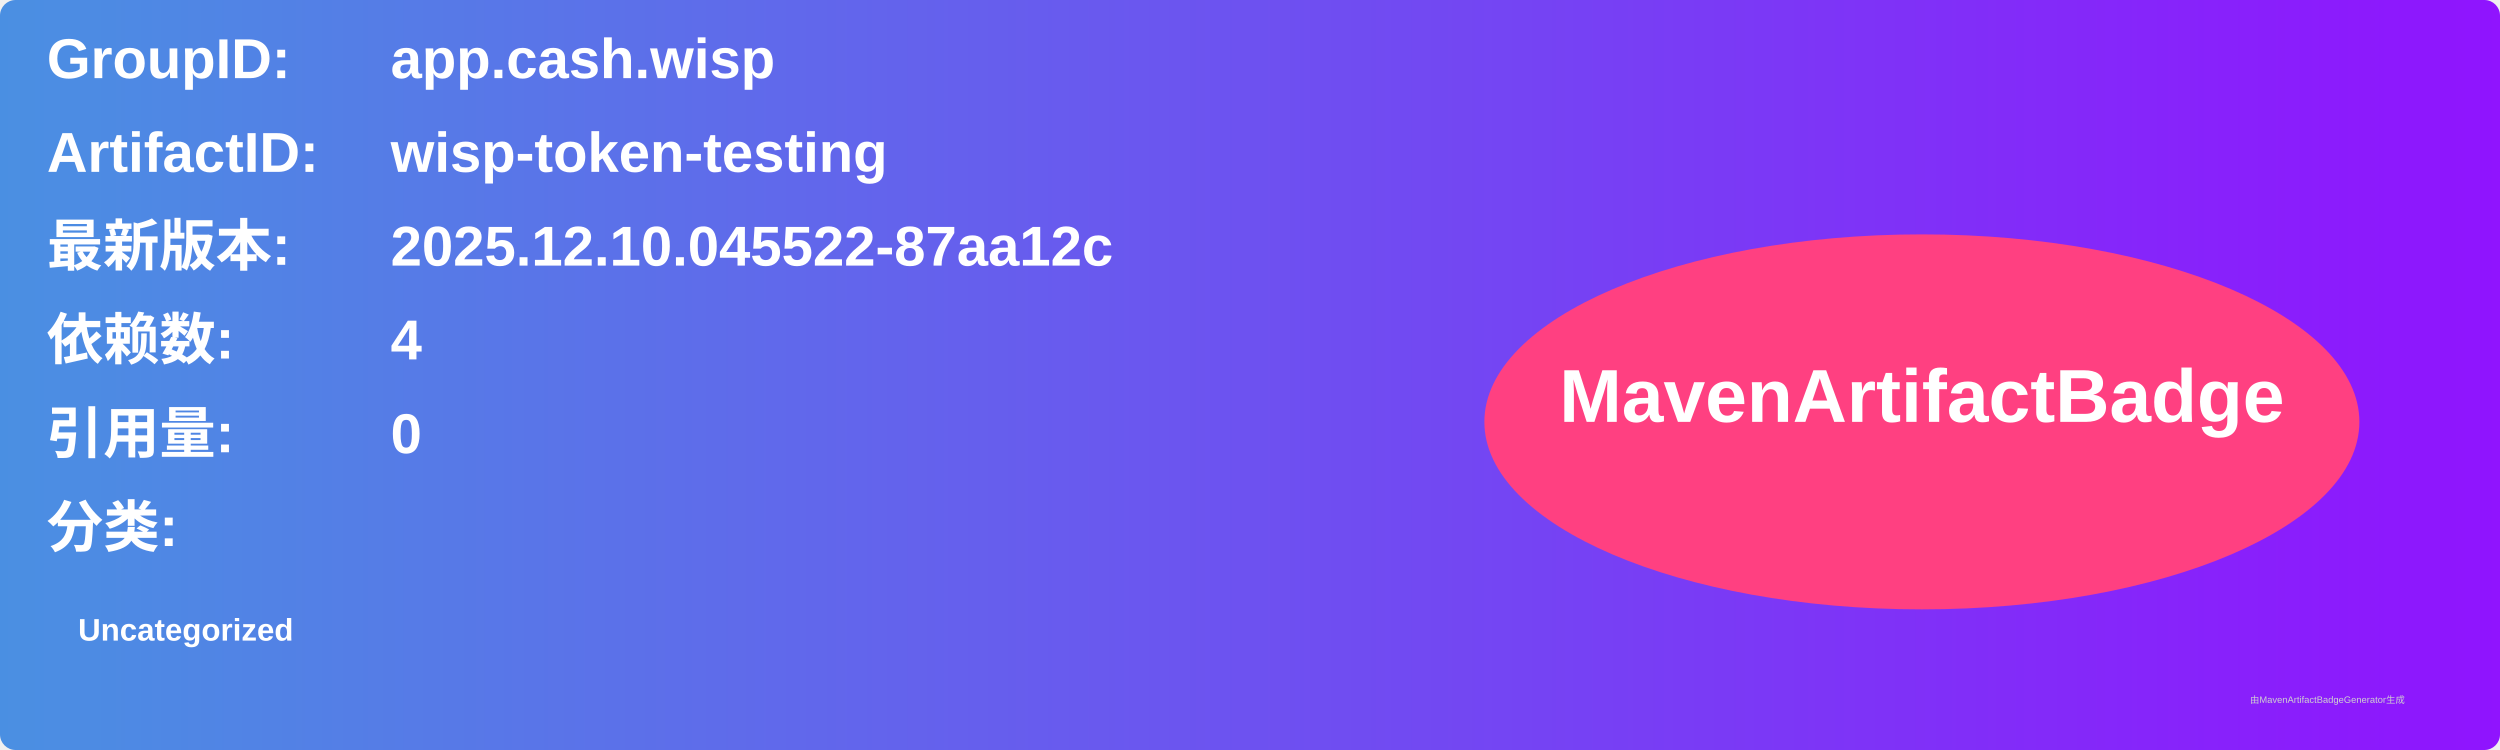
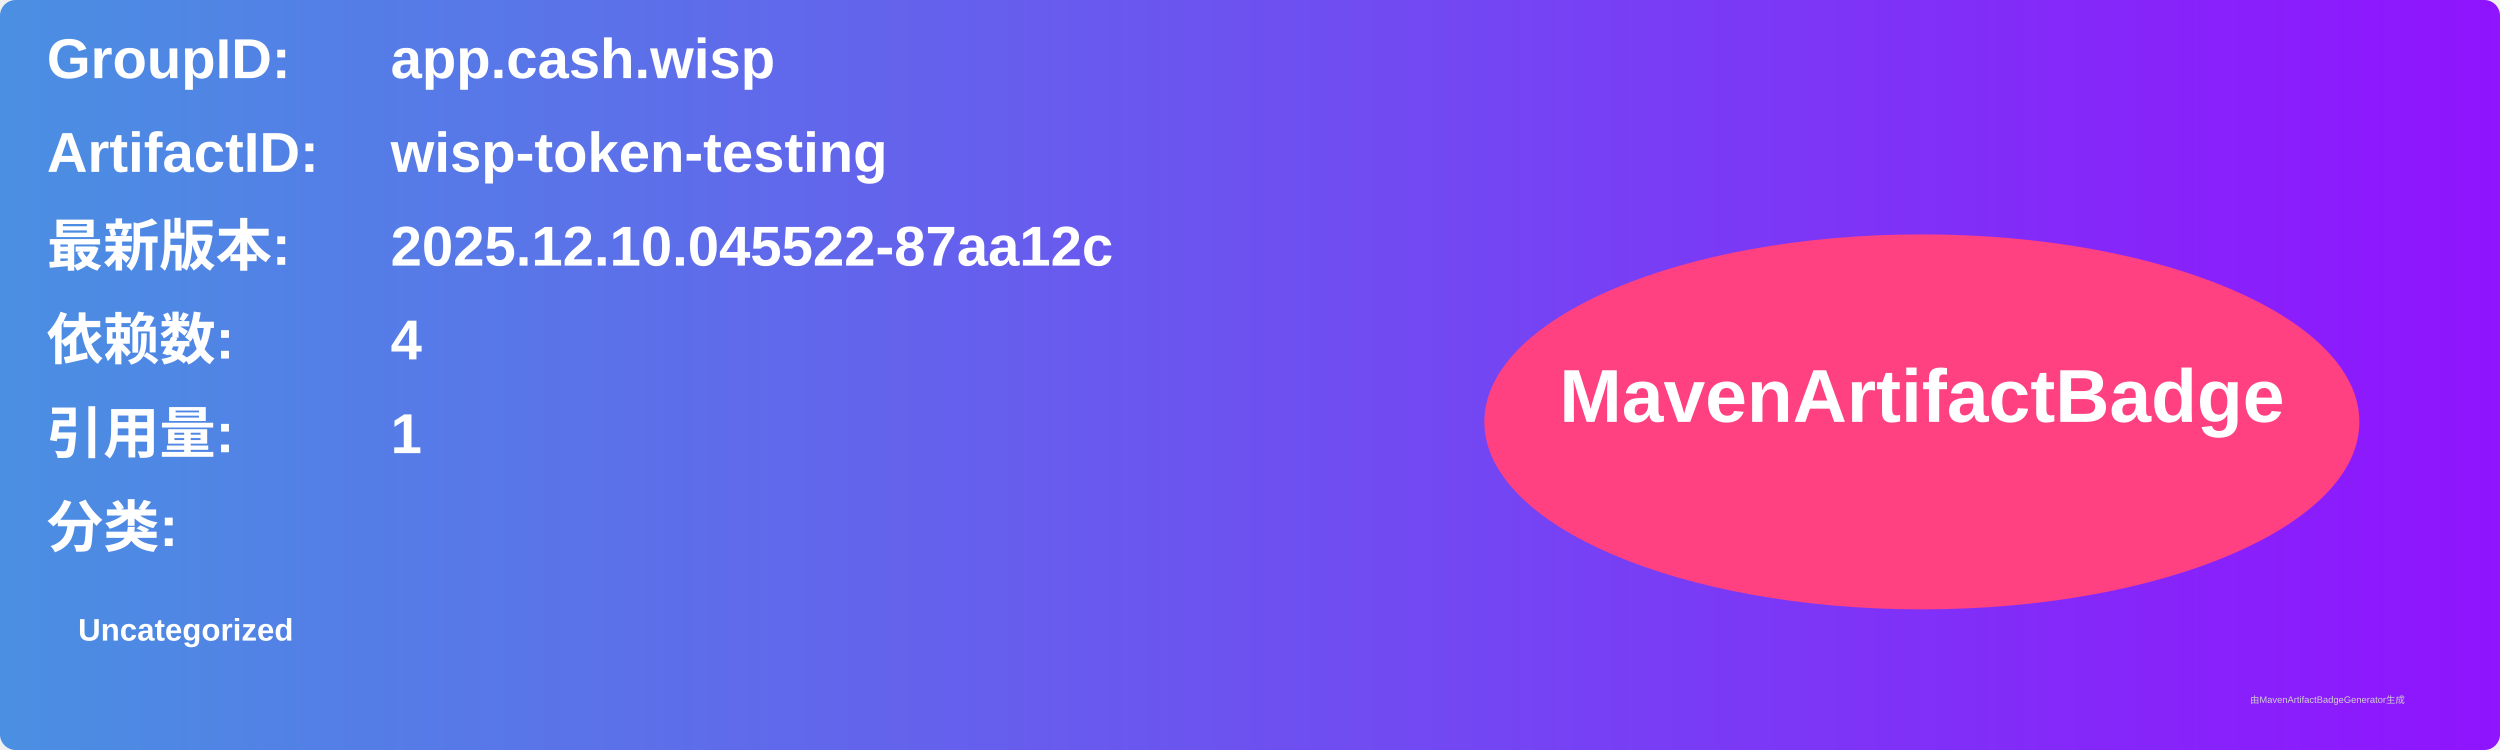
<svg xmlns="http://www.w3.org/2000/svg" width="800" height="240" viewBox="0 0 800 240">
  <linearGradient id="grad" x1="0%" y1="0%" x2="100%" y2="0%">
    <stop offset="0%" stop-color="#4a90e2" />
    <stop offset="100%" stop-color="#9013fe" />
  </linearGradient>
  <rect width="100%" height="100%" rx="5" ry="5" fill="url(#grad)" />
  <g transform="translate(15, 15)">
    <text x="0" y="10" font-family="Arial" font-size="18" fill="white" font-weight="bold" width="260">GroupID:</text>
    <text x="110" y="10" font-family="Arial" font-size="18" fill="white" font-weight="bold" width="460">app.cash.wisp</text>
    <text x="0" y="40" font-family="Arial" font-size="18" fill="white" font-weight="bold" width="260">ArtifactID:</text>
    <text x="110" y="40" font-family="Arial" font-size="18" fill="white" font-weight="bold" width="460">wisp-token-testing</text>
    <text x="0" y="70" font-family="Arial" font-size="18" fill="white" font-weight="bold">最新版本:</text>
    <text x="110" y="70" font-family="Arial" font-size="18" fill="white" font-weight="bold">
      <tspan font-weight="bold">2025.12.10.045522-87aa12c</tspan>
    </text>
    <text x="0" y="100" font-family="Arial" font-size="18" fill="white" font-weight="bold">依赖数: </text>
    <text x="110" y="100" font-family="Arial" font-size="18" fill="white">
      <tspan font-weight="bold">4</tspan>
    </text>
    <text x="0" y="130" font-family="Arial" font-size="18" fill="white" font-weight="bold">引用量: </text>
    <text x="110" y="130" font-family="Arial" font-size="18" fill="white">
-       <tspan font-weight="bold">0</tspan>
+       <tspan font-weight="bold">1</tspan>
    </text>
    <text x="0" y="160" font-family="Arial" font-size="18" fill="white" font-weight="bold">分类:</text>
    <text x="10" y="190" font-family="Arial" font-size="10" fill="white">
      <tspan font-weight="bold">Uncategorized</tspan>
    </text>
    <ellipse cx="600" cy="120" rx="140" ry="60" fill="#ff4081" />
    <text x="600" y="120" text-anchor="middle" font-family="Arial" font-size="24" fill="white" font-weight="bold">MavenArtifactBadge</text>
  </g>
  <text x="720" y="225" font-family="Arial" font-size="3" fill="#d0d0d0">由MavenArtifactBadgeGenerator生成</text>
</svg>
